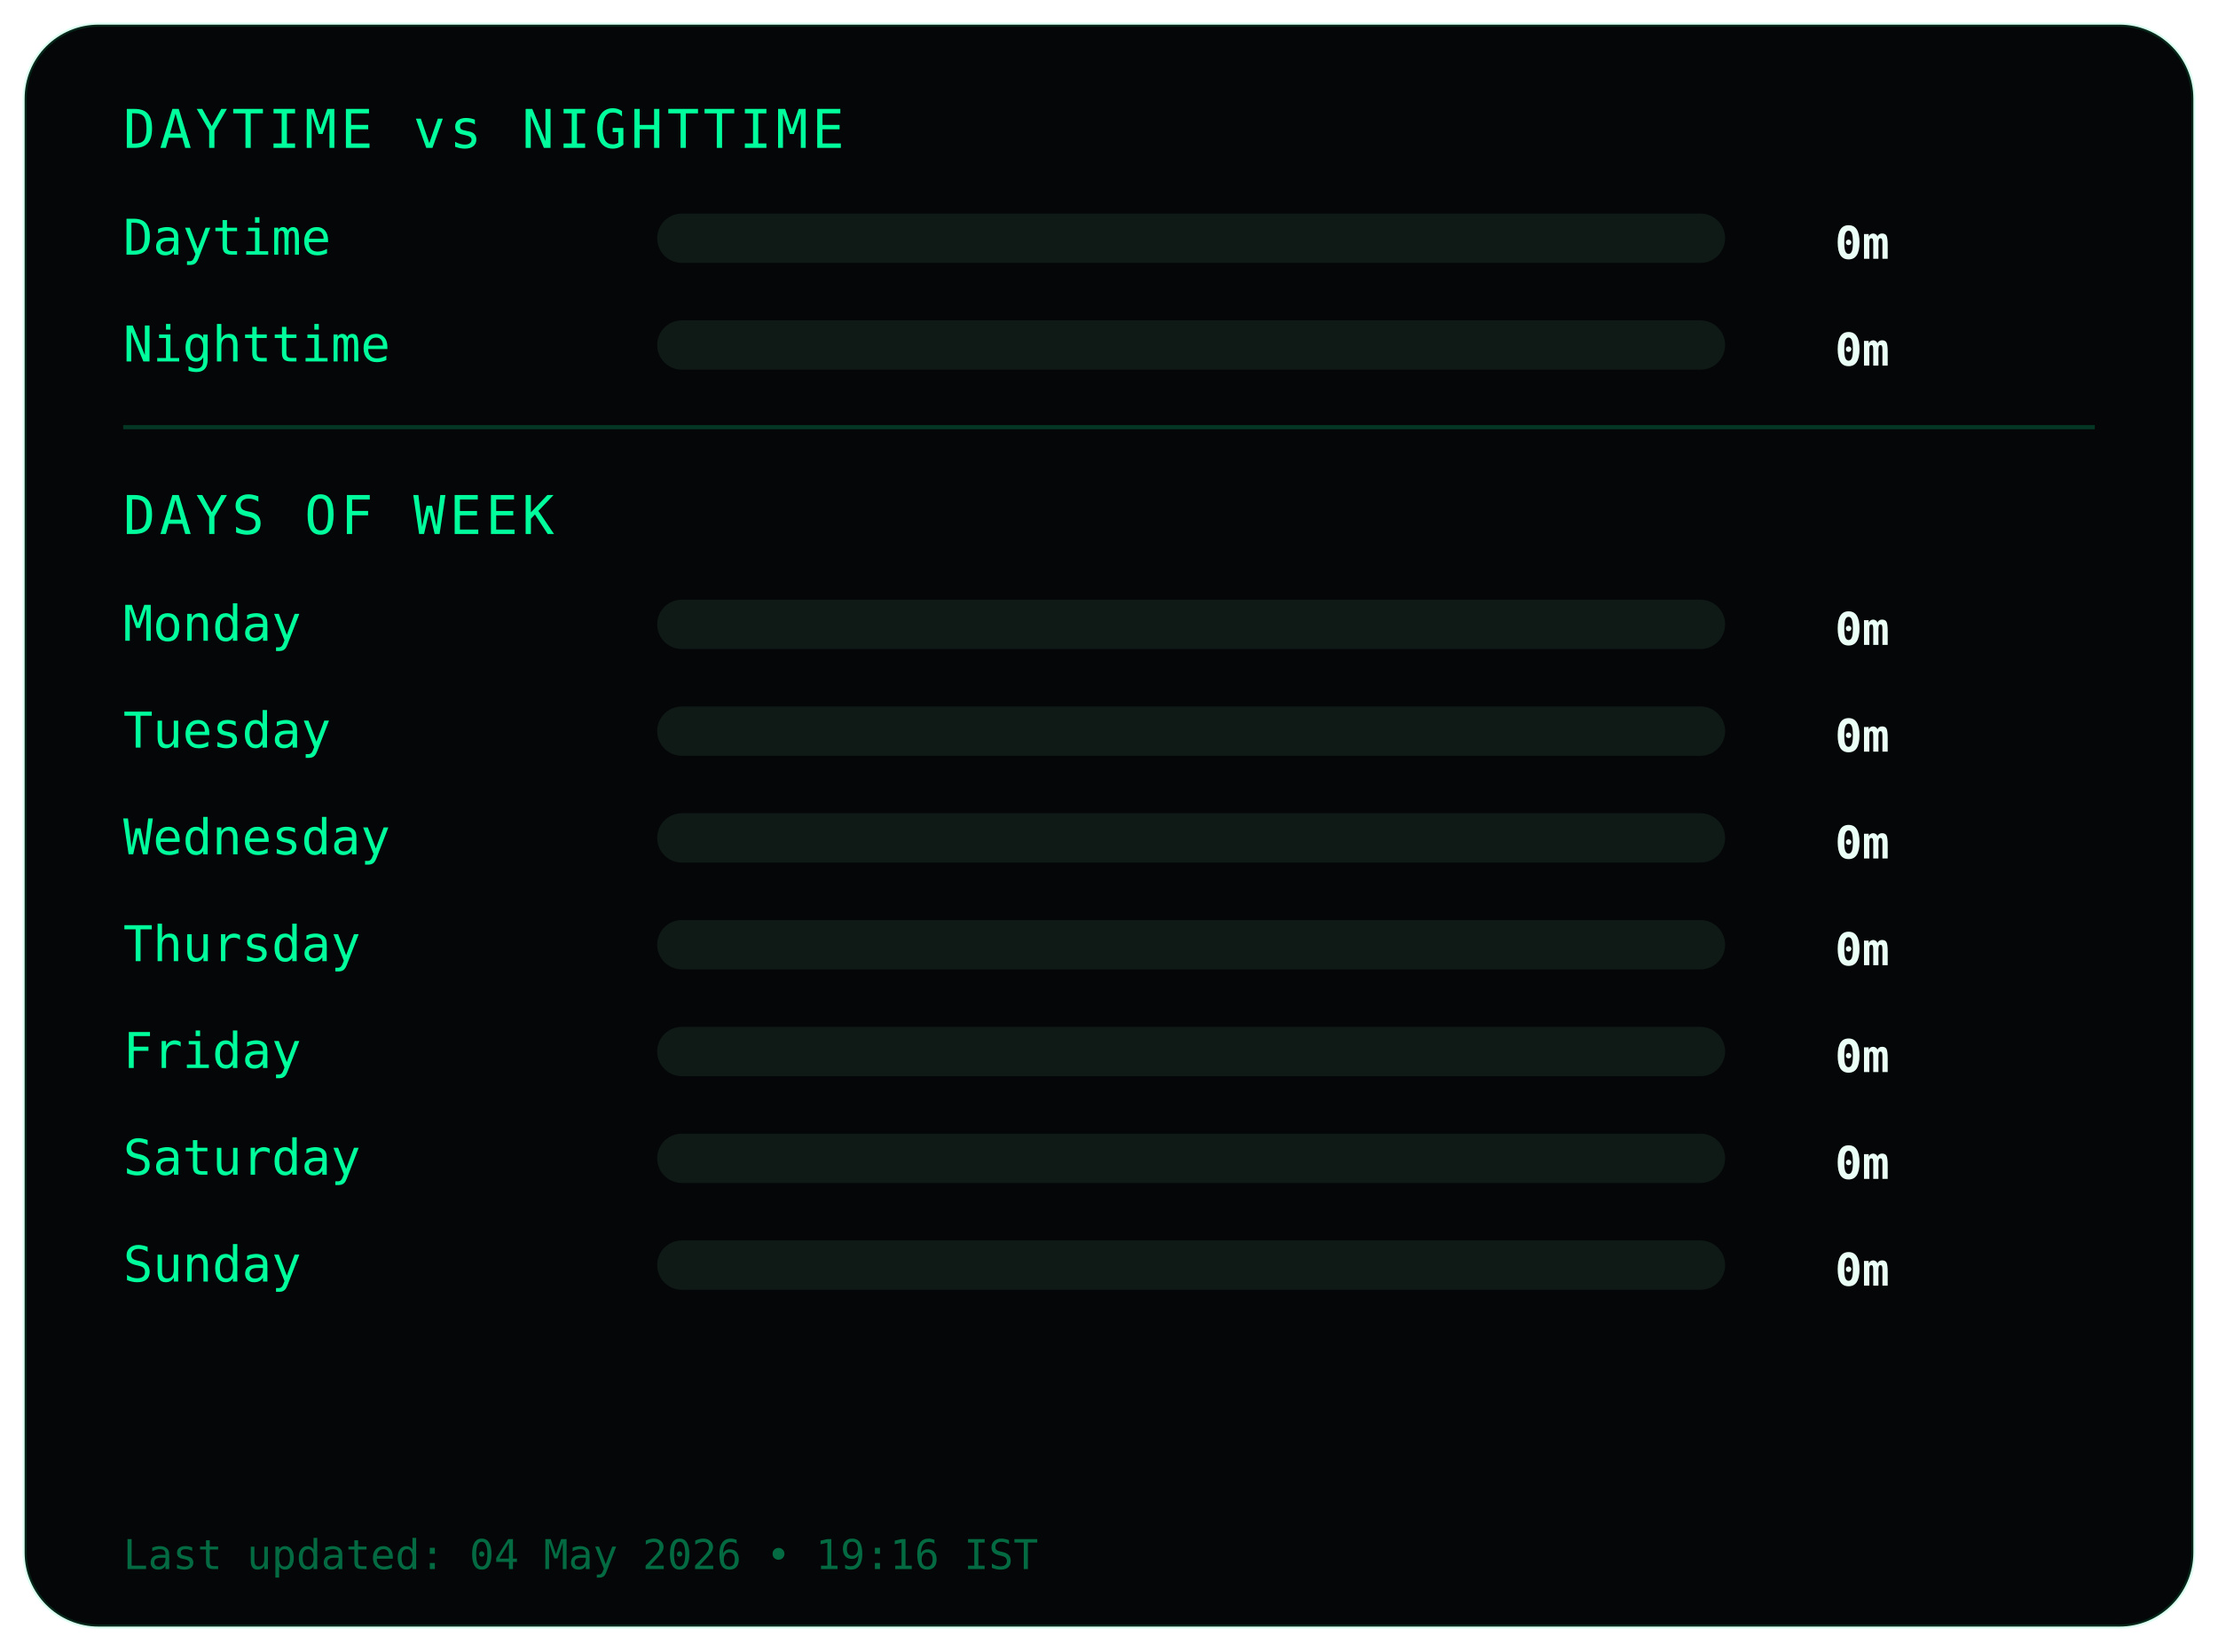
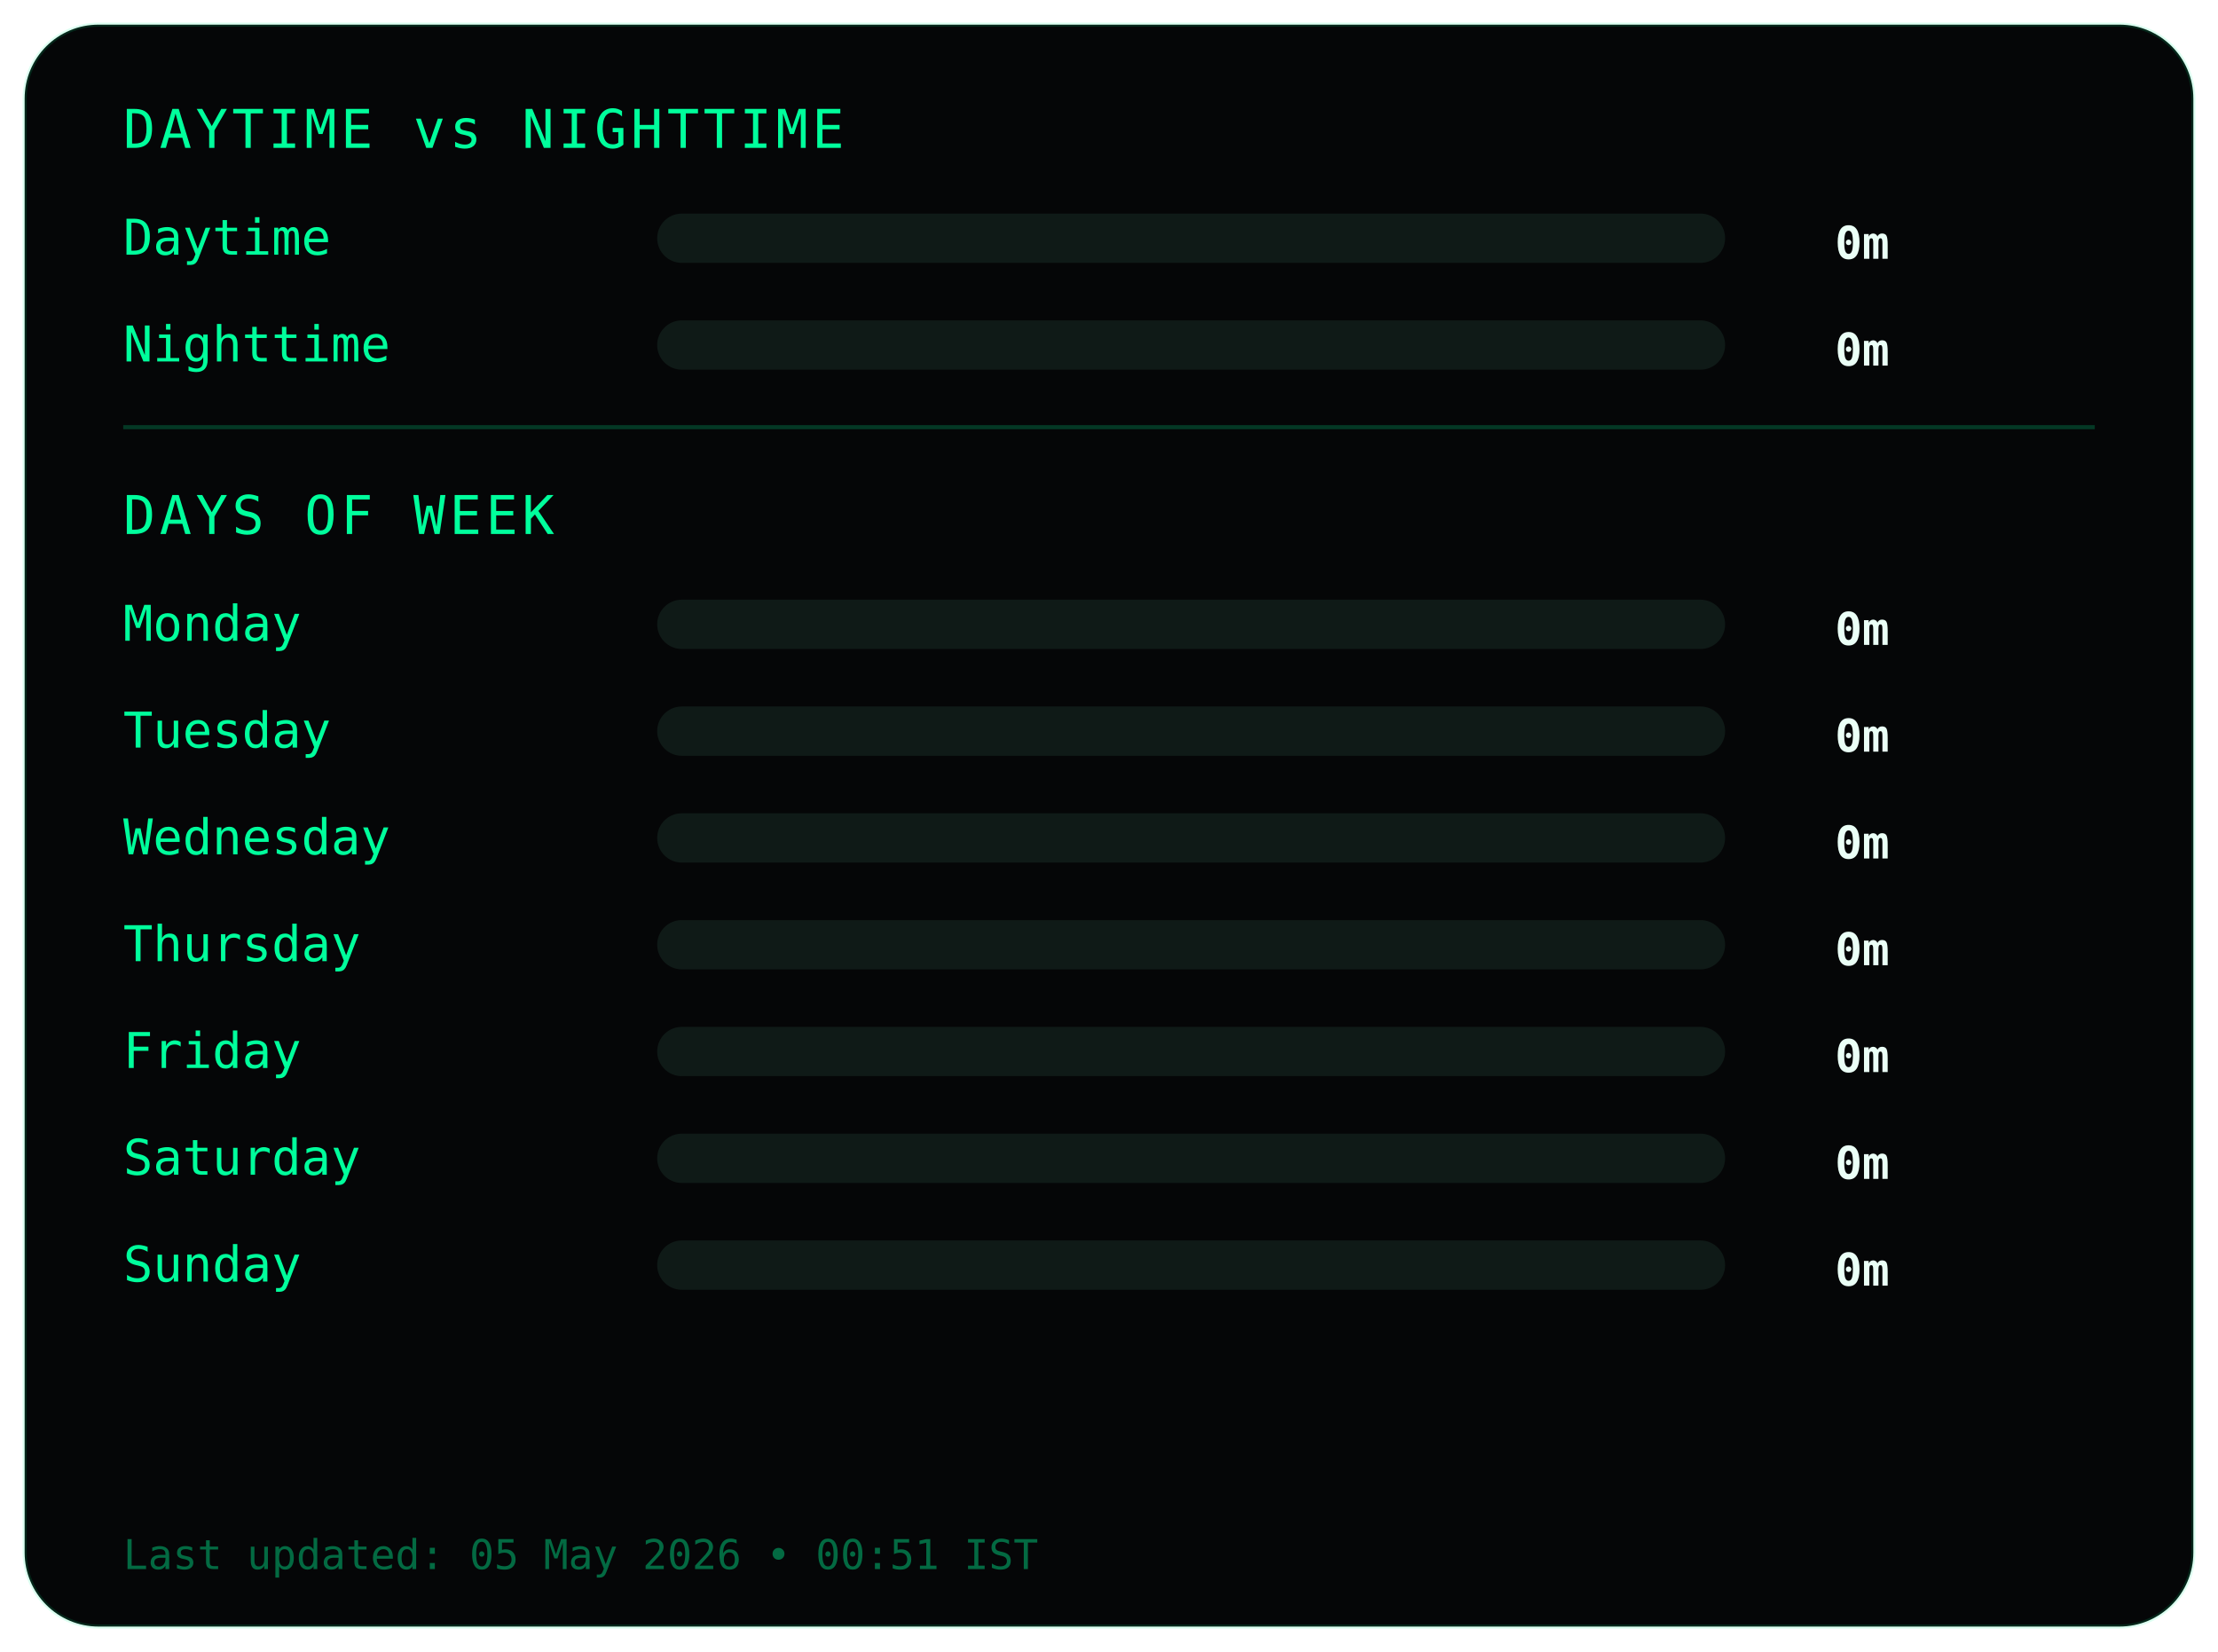
<svg xmlns="http://www.w3.org/2000/svg" width="540" height="402">
  <style>
.frame {
  fill:#050607;
  stroke:#00ff9c22;
  stroke-width:1;
}
.title {
  fill:#00ff9c;
  font-family:monospace;
  font-size:13px;
  letter-spacing:1px;
}
.label {
  fill:#00ff9c;
  font-family:monospace;
  font-size:12px;
}
.value {
  fill:#eafff6;
  font-family:monospace;
  font-size:11px;
  font-weight:bold;
  text-anchor:end;
}
.bar-bg { fill:#0f1a17; }
.bar { fill:#00ff9c; }
.divider { stroke:#00ff9c33; }
.footer {
  fill:#00ff9c66;
  font-family:monospace;
  font-size:10px;
}
</style>
  <rect class="frame" x="6" y="6" rx="18" width="528" height="390" />
  <text class="title" x="30" y="36">DAYTIME vs NIGHTTIME</text>
  <text class="label" x="30" y="62">Daytime</text>
  <rect class="bar-bg" x="160" y="52" width="260" height="12" rx="6" />
  <rect class="bar" x="160" y="52" width="0" height="12" rx="6" />
  <text class="value" x="460" y="63">0m</text>
  <text class="label" x="30" y="88">Nighttime</text>
  <rect class="bar-bg" x="160" y="78" width="260" height="12" rx="6" />
  <rect class="bar" x="160" y="78" width="0" height="12" rx="6" />
  <text class="value" x="460" y="89">0m</text>
  <line class="divider" x1="30" y1="104" x2="510" y2="104" />
  <text class="title" x="30" y="130">DAYS OF WEEK</text>
  <text class="label" x="30" y="156">Monday</text>
  <rect class="bar-bg" x="160" y="146" width="260" height="12" rx="6" />
  <rect class="bar" x="160" y="146" width="0" height="12" rx="6" />
  <text class="value" x="460" y="157">0m</text>
  <text class="label" x="30" y="182">Tuesday</text>
  <rect class="bar-bg" x="160" y="172" width="260" height="12" rx="6" />
  <rect class="bar" x="160" y="172" width="0" height="12" rx="6" />
  <text class="value" x="460" y="183">0m</text>
  <text class="label" x="30" y="208">Wednesday</text>
  <rect class="bar-bg" x="160" y="198" width="260" height="12" rx="6" />
  <rect class="bar" x="160" y="198" width="0" height="12" rx="6" />
  <text class="value" x="460" y="209">0m</text>
  <text class="label" x="30" y="234">Thursday</text>
  <rect class="bar-bg" x="160" y="224" width="260" height="12" rx="6" />
  <rect class="bar" x="160" y="224" width="0" height="12" rx="6" />
  <text class="value" x="460" y="235">0m</text>
  <text class="label" x="30" y="260">Friday</text>
  <rect class="bar-bg" x="160" y="250" width="260" height="12" rx="6" />
  <rect class="bar" x="160" y="250" width="0" height="12" rx="6" />
  <text class="value" x="460" y="261">0m</text>
  <text class="label" x="30" y="286">Saturday</text>
  <rect class="bar-bg" x="160" y="276" width="260" height="12" rx="6" />
  <rect class="bar" x="160" y="276" width="0" height="12" rx="6" />
  <text class="value" x="460" y="287">0m</text>
  <text class="label" x="30" y="312">Sunday</text>
  <rect class="bar-bg" x="160" y="302" width="260" height="12" rx="6" />
  <rect class="bar" x="160" y="302" width="0" height="12" rx="6" />
  <text class="value" x="460" y="313">0m</text>
  <text class="footer" x="30" y="382">
- Last updated: 04 May 2026 • 19:16 IST
+ Last updated: 05 May 2026 • 00:51 IST
</text>
</svg>
